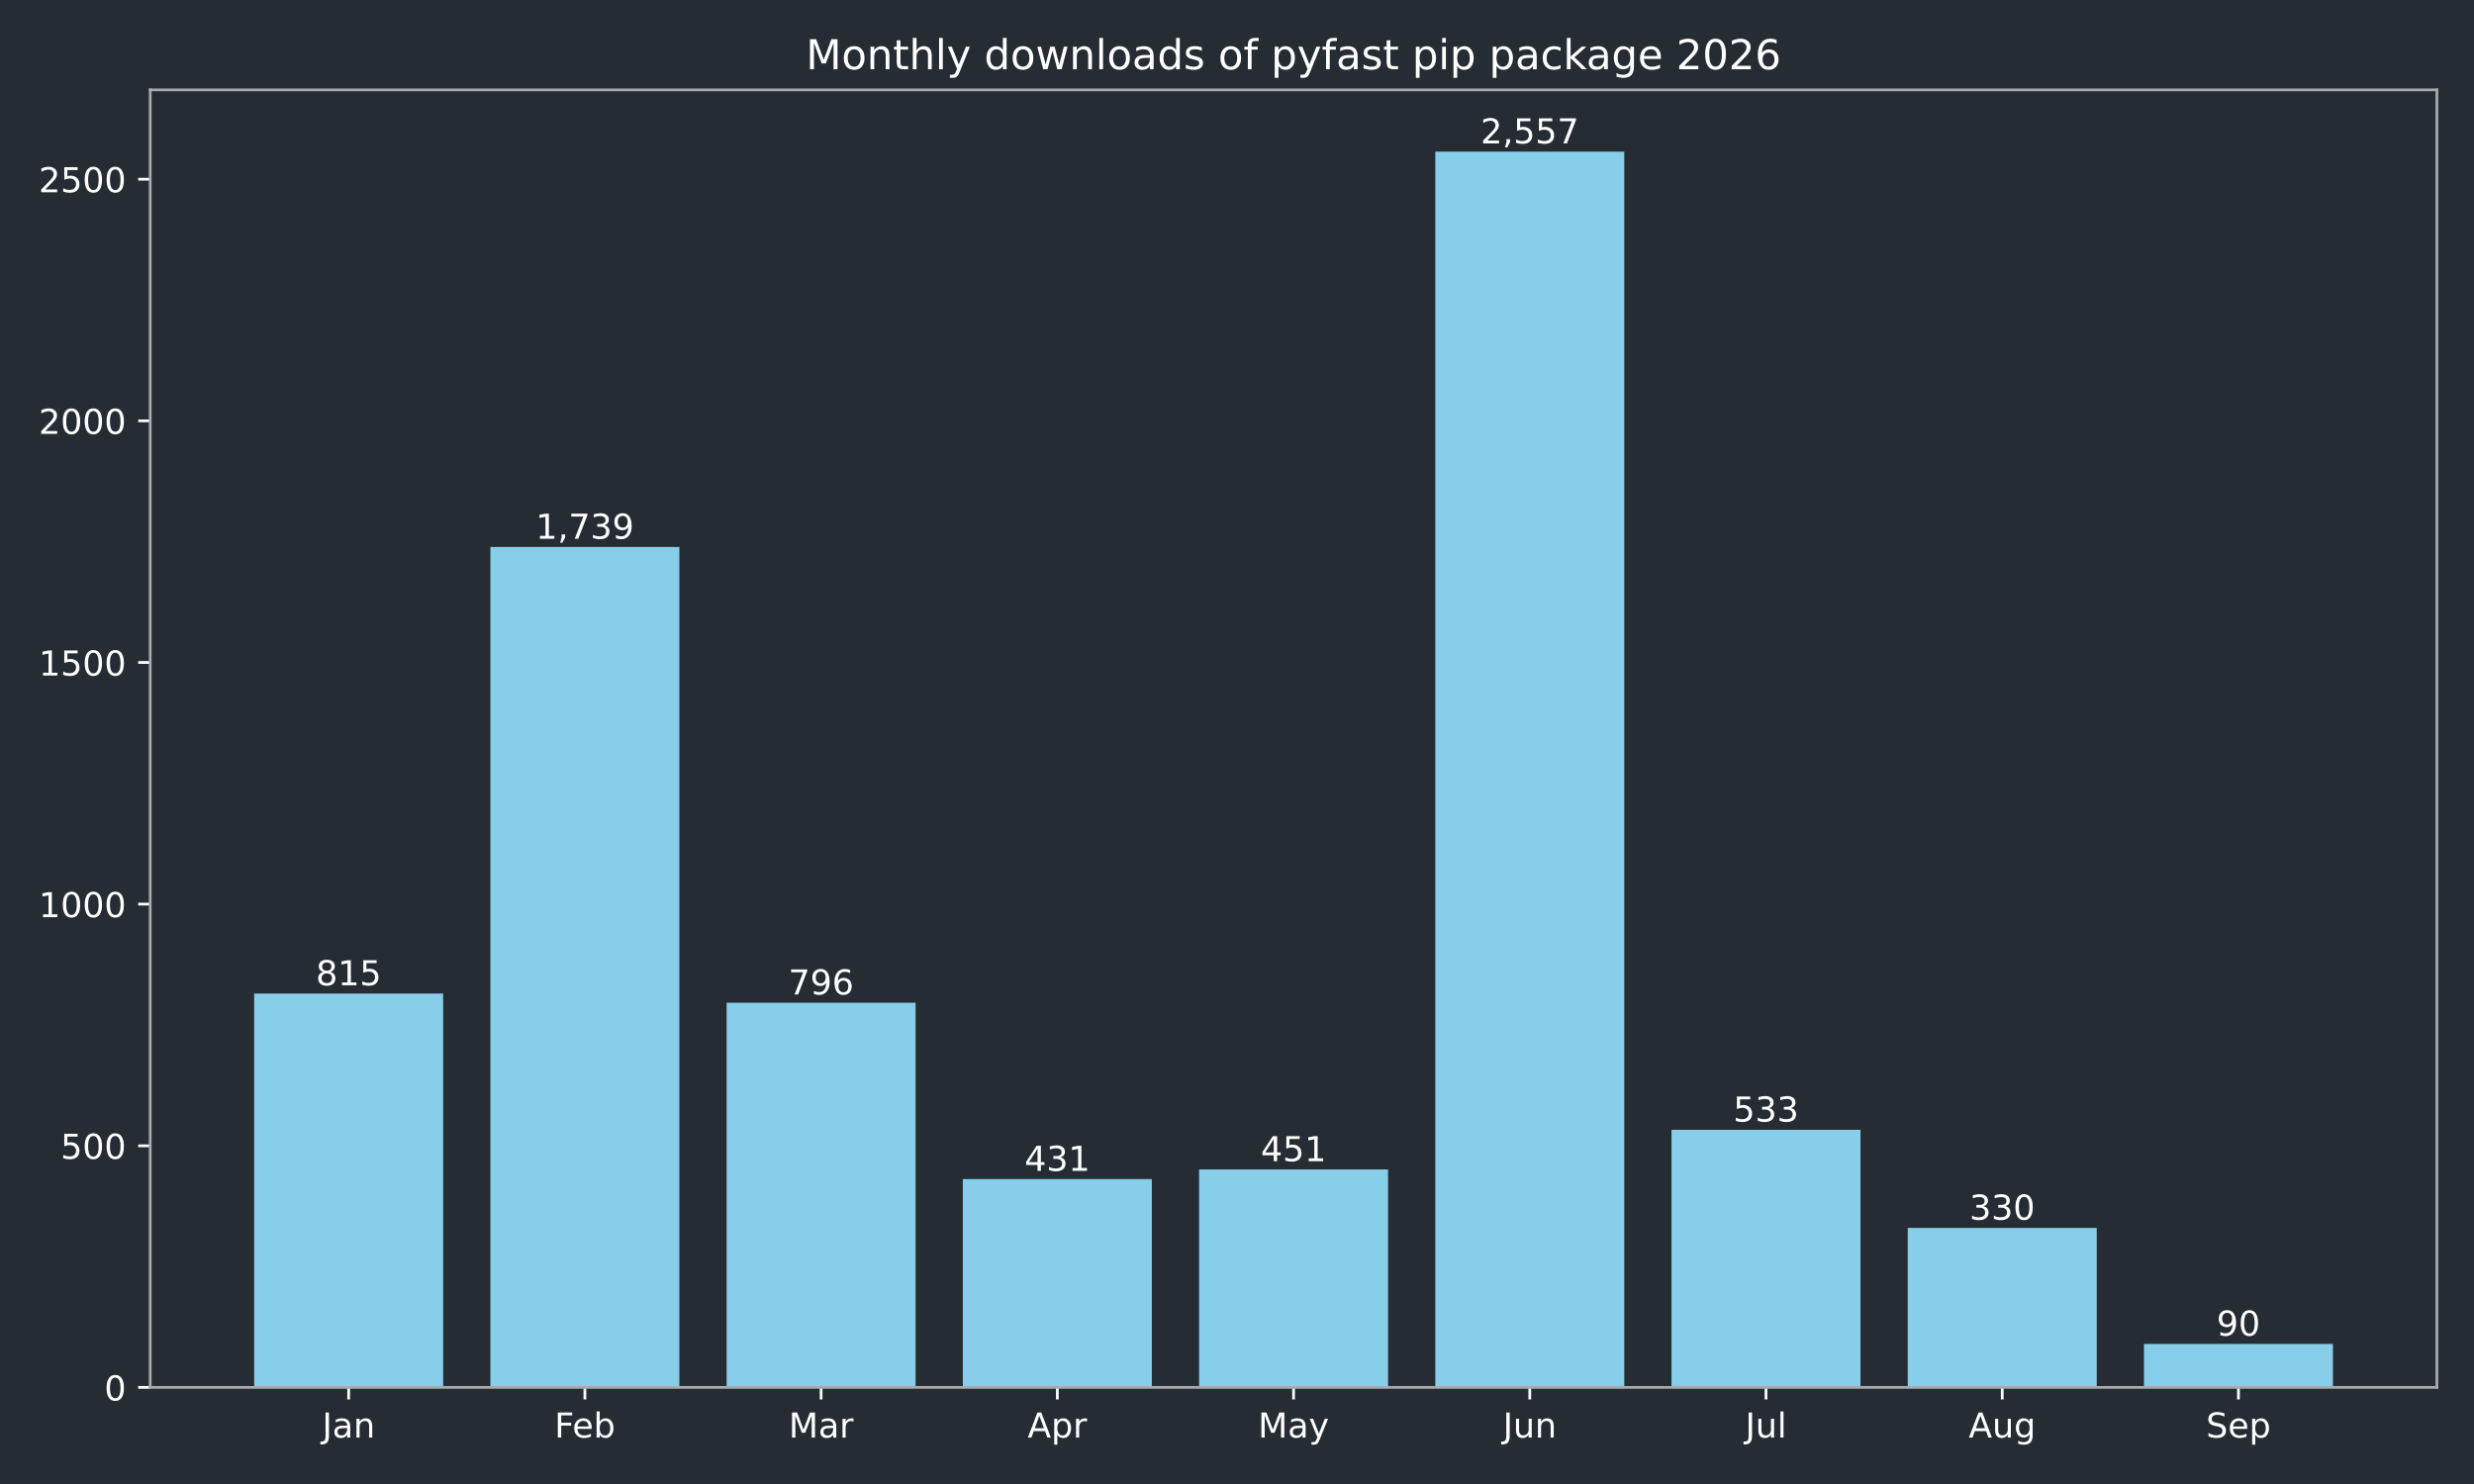
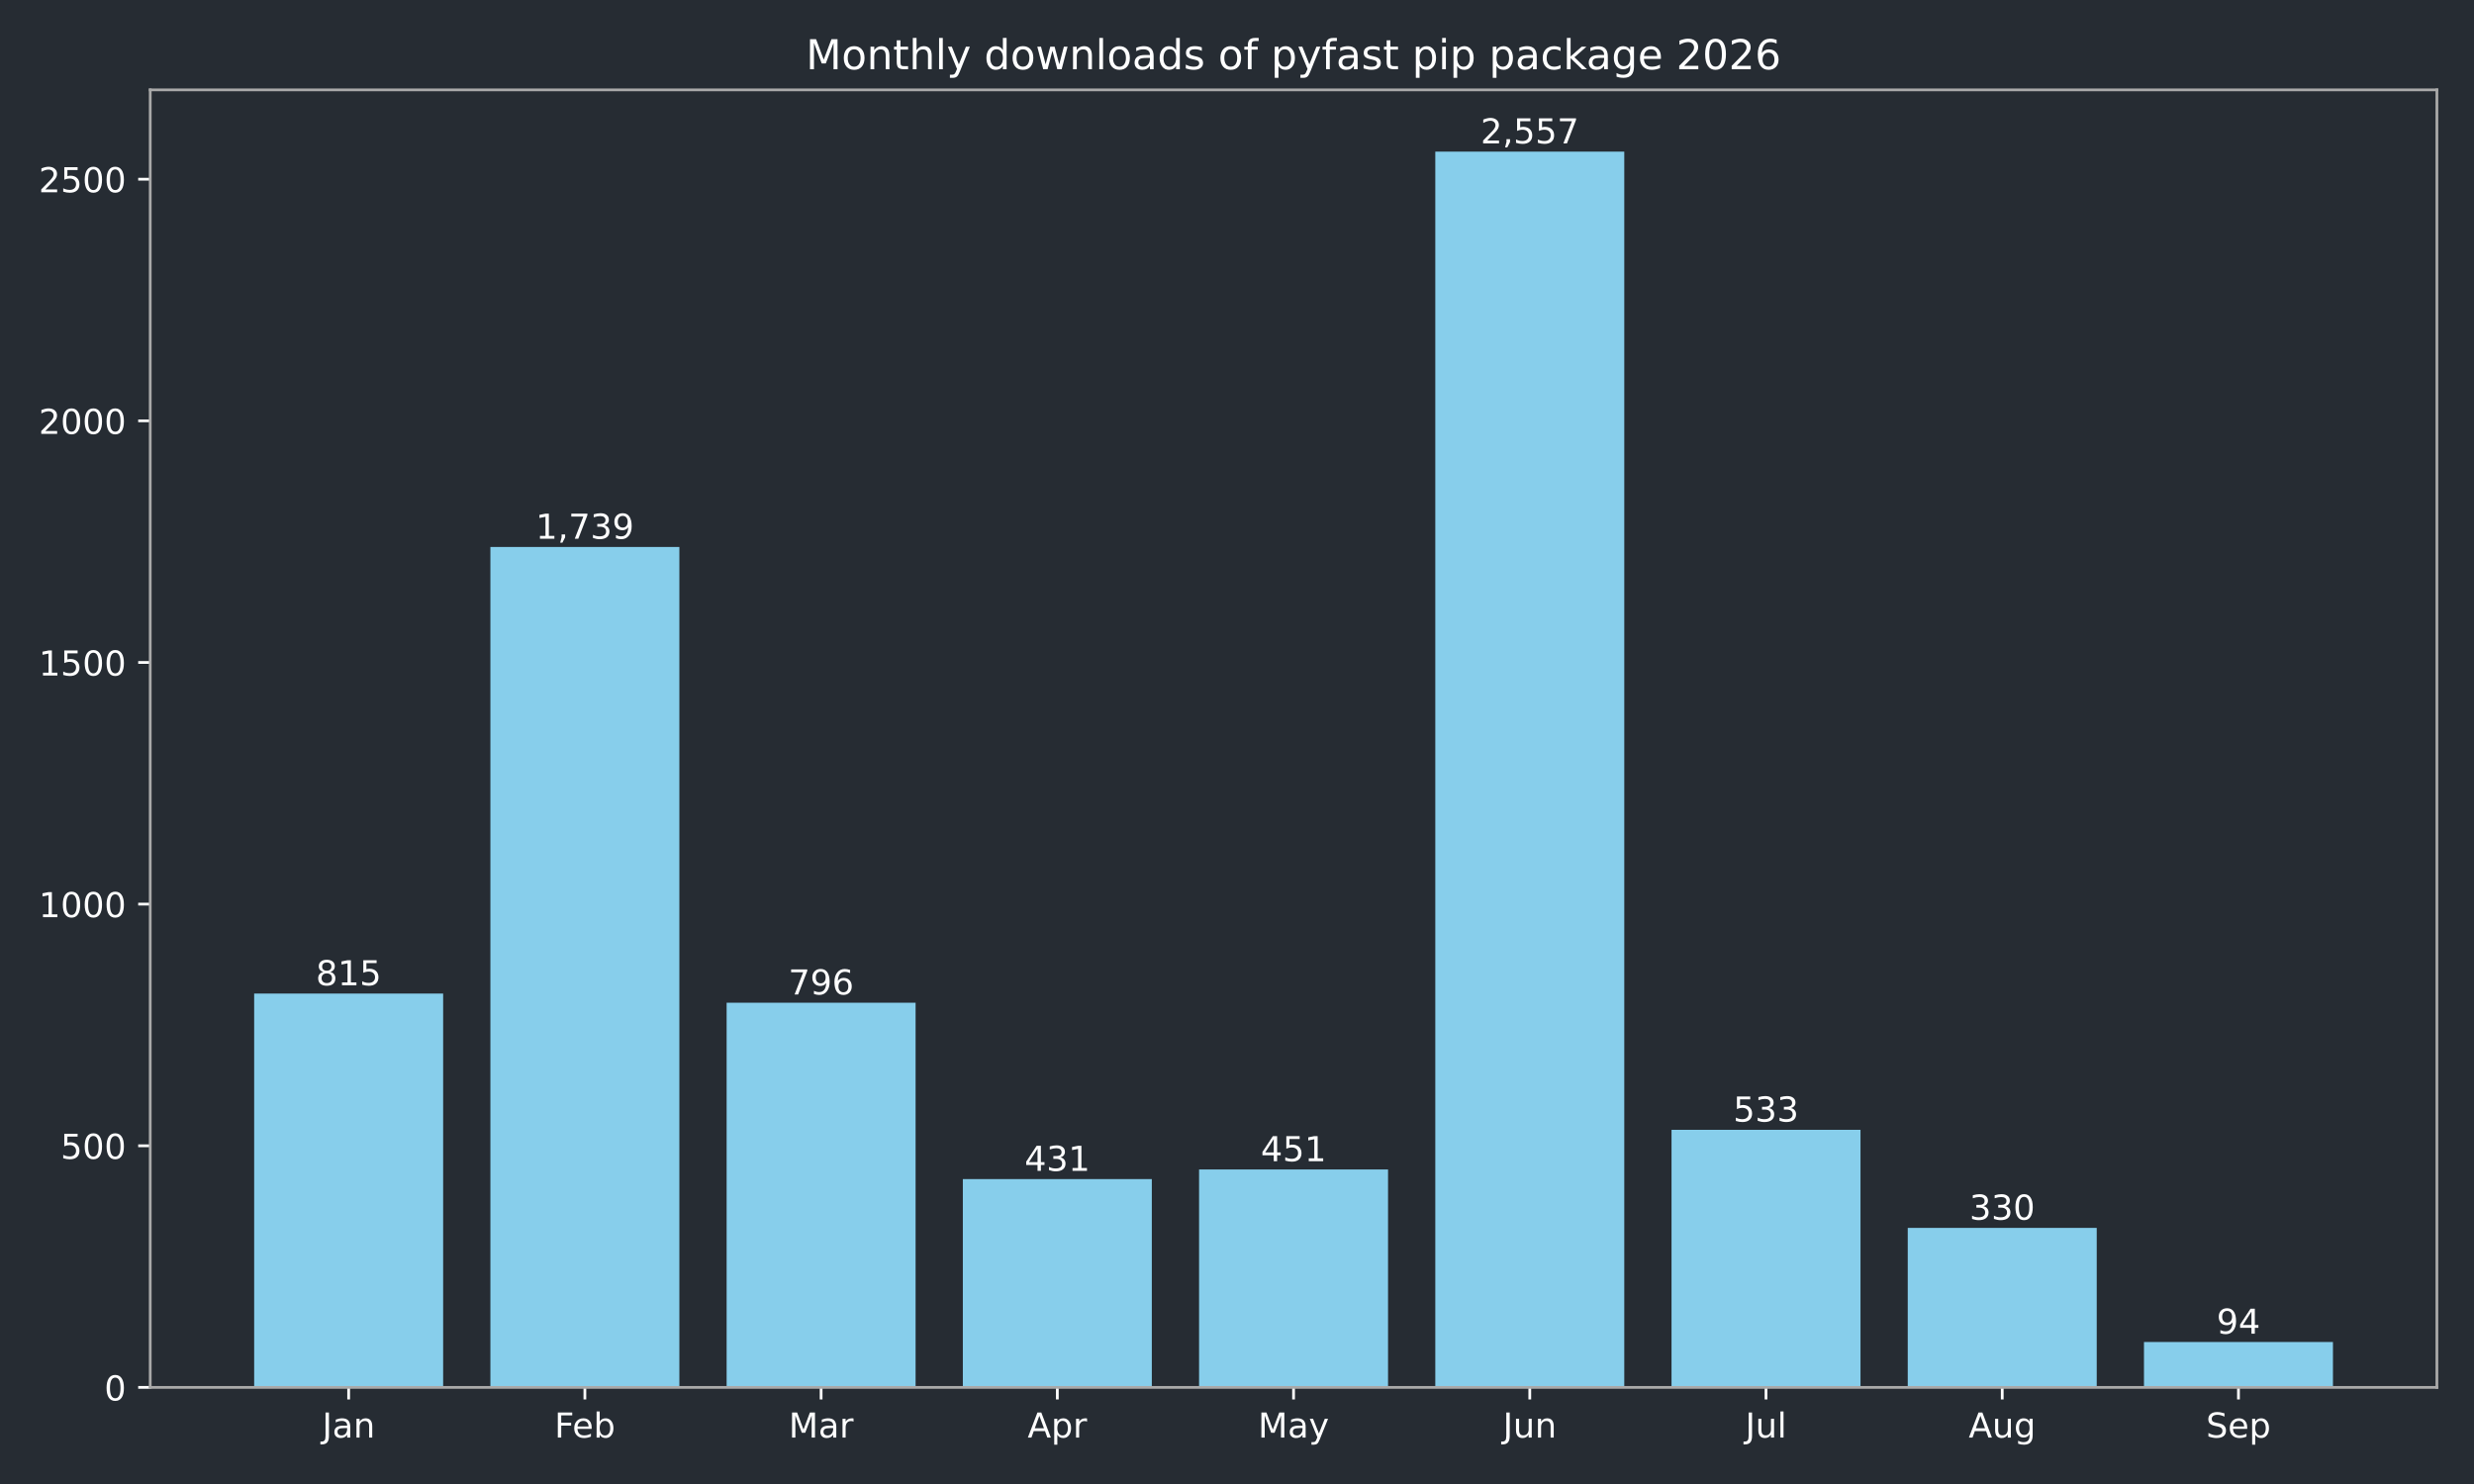
<svg xmlns="http://www.w3.org/2000/svg" xmlns:xlink="http://www.w3.org/1999/xlink" width="720pt" height="432pt" viewBox="0 0 720 432" version="1.1">
  <defs>
    <style type="text/css">*{stroke-linejoin: round; stroke-linecap: butt}</style>
  </defs>
  <g id="figure_1">
    <g id="patch_1">
      <path d="M 0 432  L 720 432  L 720 0  L 0 0  z " style="fill: #262c33" />
    </g>
    <g id="axes_1">
      <g id="patch_2">
        <path d="M 43.72 403.878  L 709.2 403.878  L 709.2 26.16  L 43.72 26.16  z " style="fill: #262c33" />
      </g>
      <g id="patch_3">
-         <path d="M 73.969 403.878  L 128.967 403.878  L 128.967 289.22  L 73.969 289.22  z " clip-path="url(#p934de4bcfe)" style="fill: #87ceeb" />
+         <path d="M 73.969 403.878  L 128.967 403.878  L 128.967 289.22  L 73.969 289.22  z " clip-path="url(#p59b7a8af40)" style="fill: #87ceeb" />
      </g>
      <g id="patch_4">
-         <path d="M 142.717 403.878  L 197.715 403.878  L 197.715 159.227  L 142.717 159.227  z " clip-path="url(#p934de4bcfe)" style="fill: #87ceeb" />
+         <path d="M 142.717 403.878  L 197.715 403.878  L 197.715 159.227  L 142.717 159.227  z " clip-path="url(#p59b7a8af40)" style="fill: #87ceeb" />
      </g>
      <g id="patch_5">
-         <path d="M 211.465 403.878  L 266.463 403.878  L 266.463 291.893  L 211.465 291.893  z " clip-path="url(#p934de4bcfe)" style="fill: #87ceeb" />
+         <path d="M 211.465 403.878  L 266.463 403.878  L 266.463 291.893  L 211.465 291.893  z " clip-path="url(#p59b7a8af40)" style="fill: #87ceeb" />
      </g>
      <g id="patch_6">
-         <path d="M 280.213 403.878  L 335.211 403.878  L 335.211 343.242  L 280.213 343.242  z " clip-path="url(#p934de4bcfe)" style="fill: #87ceeb" />
+         <path d="M 280.213 403.878  L 335.211 403.878  L 335.211 343.242  L 280.213 343.242  z " clip-path="url(#p59b7a8af40)" style="fill: #87ceeb" />
      </g>
      <g id="patch_7">
-         <path d="M 348.961 403.878  L 403.959 403.878  L 403.959 340.429  L 348.961 340.429  z " clip-path="url(#p934de4bcfe)" style="fill: #87ceeb" />
+         <path d="M 348.961 403.878  L 403.959 403.878  L 403.959 340.429  L 348.961 340.429  z " clip-path="url(#p59b7a8af40)" style="fill: #87ceeb" />
      </g>
      <g id="patch_8">
-         <path d="M 417.709 403.878  L 472.707 403.878  L 472.707 44.147  L 417.709 44.147  z " clip-path="url(#p934de4bcfe)" style="fill: #87ceeb" />
+         <path d="M 417.709 403.878  L 472.707 403.878  L 472.707 44.147  L 417.709 44.147  z " clip-path="url(#p59b7a8af40)" style="fill: #87ceeb" />
      </g>
      <g id="patch_9">
-         <path d="M 486.457 403.878  L 541.455 403.878  L 541.455 328.893  L 486.457 328.893  z " clip-path="url(#p934de4bcfe)" style="fill: #87ceeb" />
+         <path d="M 486.457 403.878  L 541.455 403.878  L 541.455 328.893  L 486.457 328.893  z " clip-path="url(#p59b7a8af40)" style="fill: #87ceeb" />
      </g>
      <g id="patch_10">
-         <path d="M 555.205 403.878  L 610.203 403.878  L 610.203 357.452  L 555.205 357.452  z " clip-path="url(#p934de4bcfe)" style="fill: #87ceeb" />
+         <path d="M 555.205 403.878  L 610.203 403.878  L 610.203 357.452  L 555.205 357.452  z " clip-path="url(#p59b7a8af40)" style="fill: #87ceeb" />
      </g>
      <g id="patch_11">
-         <path d="M 623.953 403.878  L 678.951 403.878  L 678.951 391.216  L 623.953 391.216  z " clip-path="url(#p934de4bcfe)" style="fill: #87ceeb" />
+         <path d="M 623.953 403.878  L 678.951 403.878  L 678.951 390.653  L 623.953 390.653  z " clip-path="url(#p59b7a8af40)" style="fill: #87ceeb" />
      </g>
      <g id="matplotlib.axis_1">
        <g id="xtick_1">
          <g id="line2d_1">
            <defs>
-               <path id="m0ab9e99ee2" d="M 0 0  L 0 3.5  " style="stroke: #ffffff; stroke-width: 0.8" />
+               <path id="m0d642fc7d6" d="M 0 0  L 0 3.5  " style="stroke: #ffffff; stroke-width: 0.8" />
            </defs>
            <g>
-               <use xlink:href="#m0ab9e99ee2" x="101.468" y="403.878" style="fill: #ffffff; stroke: #ffffff; stroke-width: 0.8" />
+               <use xlink:href="#m0d642fc7d6" x="101.468" y="403.878" style="fill: #ffffff; stroke: #ffffff; stroke-width: 0.8" />
            </g>
          </g>
          <g id="text_1">
            <g style="fill: #ffffff" transform="translate(93.76045 418.4753) scale(0.1 -0.1)">
              <defs>
                <path id="DejaVuSans-2d" d="M 628 4666  L 1259 4666  L 1259 325  Q 1259 -519 939 -900  Q 619 -1281 -91 -1281  L -331 -1281  L -331 -750  L -134 -750  Q 284 -750 456 -515  Q 628 -281 628 325  L 628 4666  z " transform="scale(0.015625)" />
                <path id="DejaVuSans-44" d="M 2194 1759  Q 1497 1759 1228 1600  Q 959 1441 959 1056  Q 959 750 1161 570  Q 1363 391 1709 391  Q 2188 391 2477 730  Q 2766 1069 2766 1631  L 2766 1759  L 2194 1759  z M 3341 1997  L 3341 0  L 2766 0  L 2766 531  Q 2569 213 2275 61  Q 1981 -91 1556 -91  Q 1019 -91 701 211  Q 384 513 384 1019  Q 384 1609 779 1909  Q 1175 2209 1959 2209  L 2766 2209  L 2766 2266  Q 2766 2663 2505 2880  Q 2244 3097 1772 3097  Q 1472 3097 1187 3025  Q 903 2953 641 2809  L 641 3341  Q 956 3463 1253 3523  Q 1550 3584 1831 3584  Q 2591 3584 2966 3190  Q 3341 2797 3341 1997  z " transform="scale(0.015625)" />
                <path id="DejaVuSans-51" d="M 3513 2113  L 3513 0  L 2938 0  L 2938 2094  Q 2938 2591 2744 2837  Q 2550 3084 2163 3084  Q 1697 3084 1428 2787  Q 1159 2491 1159 1978  L 1159 0  L 581 0  L 581 3500  L 1159 3500  L 1159 2956  Q 1366 3272 1645 3428  Q 1925 3584 2291 3584  Q 2894 3584 3203 3211  Q 3513 2838 3513 2113  z " transform="scale(0.015625)" />
              </defs>
              <use xlink:href="#DejaVuSans-2d" />
              <use xlink:href="#DejaVuSans-44" transform="translate(29.5 0)" />
              <use xlink:href="#DejaVuSans-51" transform="translate(90.78125 0)" />
            </g>
          </g>
        </g>
        <g id="xtick_2">
          <g id="line2d_2">
            <g>
-               <use xlink:href="#m0ab9e99ee2" x="170.216" y="403.878" style="fill: #ffffff; stroke: #ffffff; stroke-width: 0.8" />
+               <use xlink:href="#m0d642fc7d6" x="170.216" y="403.878" style="fill: #ffffff; stroke: #ffffff; stroke-width: 0.8" />
            </g>
          </g>
          <g id="text_2">
            <g style="fill: #ffffff" transform="translate(161.3631 418.4761) scale(0.1 -0.1)">
              <defs>
                <path id="DejaVuSans-29" d="M 628 4666  L 3309 4666  L 3309 4134  L 1259 4134  L 1259 2759  L 3109 2759  L 3109 2228  L 1259 2228  L 1259 0  L 628 0  L 628 4666  z " transform="scale(0.015625)" />
                <path id="DejaVuSans-48" d="M 3597 1894  L 3597 1613  L 953 1613  Q 991 1019 1311 708  Q 1631 397 2203 397  Q 2534 397 2845 478  Q 3156 559 3463 722  L 3463 178  Q 3153 47 2828 -22  Q 2503 -91 2169 -91  Q 1331 -91 842 396  Q 353 884 353 1716  Q 353 2575 817 3079  Q 1281 3584 2069 3584  Q 2775 3584 3186 3129  Q 3597 2675 3597 1894  z M 3022 2063  Q 3016 2534 2758 2815  Q 2500 3097 2075 3097  Q 1594 3097 1305 2825  Q 1016 2553 972 2059  L 3022 2063  z " transform="scale(0.015625)" />
                <path id="DejaVuSans-45" d="M 3116 1747  Q 3116 2381 2855 2742  Q 2594 3103 2138 3103  Q 1681 3103 1420 2742  Q 1159 2381 1159 1747  Q 1159 1113 1420 752  Q 1681 391 2138 391  Q 2594 391 2855 752  Q 3116 1113 3116 1747  z M 1159 2969  Q 1341 3281 1617 3432  Q 1894 3584 2278 3584  Q 2916 3584 3314 3078  Q 3713 2572 3713 1747  Q 3713 922 3314 415  Q 2916 -91 2278 -91  Q 1894 -91 1617 61  Q 1341 213 1159 525  L 1159 0  L 581 0  L 581 4863  L 1159 4863  L 1159 2969  z " transform="scale(0.015625)" />
              </defs>
              <use xlink:href="#DejaVuSans-29" />
              <use xlink:href="#DejaVuSans-48" transform="translate(52.04688 0)" />
              <use xlink:href="#DejaVuSans-45" transform="translate(113.5781 0)" />
            </g>
          </g>
        </g>
        <g id="xtick_3">
          <g id="line2d_3">
            <g>
-               <use xlink:href="#m0ab9e99ee2" x="238.964" y="403.878" style="fill: #ffffff; stroke: #ffffff; stroke-width: 0.8" />
+               <use xlink:href="#m0d642fc7d6" x="238.964" y="403.878" style="fill: #ffffff; stroke: #ffffff; stroke-width: 0.8" />
            </g>
          </g>
          <g id="text_3">
            <g style="fill: #ffffff" transform="translate(229.5305 418.4753) scale(0.1 -0.1)">
              <defs>
                <path id="DejaVuSans-30" d="M 628 4666  L 1569 4666  L 2759 1491  L 3956 4666  L 4897 4666  L 4897 0  L 4281 0  L 4281 4097  L 3078 897  L 2444 897  L 1241 4097  L 1241 0  L 628 0  L 628 4666  z " transform="scale(0.015625)" />
                <path id="DejaVuSans-55" d="M 2631 2963  Q 2534 3019 2420 3045  Q 2306 3072 2169 3072  Q 1681 3072 1420 2755  Q 1159 2438 1159 1844  L 1159 0  L 581 0  L 581 3500  L 1159 3500  L 1159 2956  Q 1341 3275 1631 3429  Q 1922 3584 2338 3584  Q 2397 3584 2469 3576  Q 2541 3569 2628 3553  L 2631 2963  z " transform="scale(0.015625)" />
              </defs>
              <use xlink:href="#DejaVuSans-30" />
              <use xlink:href="#DejaVuSans-44" transform="translate(86.28125 0)" />
              <use xlink:href="#DejaVuSans-55" transform="translate(147.5625 0)" />
            </g>
          </g>
        </g>
        <g id="xtick_4">
          <g id="line2d_4">
            <g>
-               <use xlink:href="#m0ab9e99ee2" x="307.712" y="403.878" style="fill: #ffffff; stroke: #ffffff; stroke-width: 0.8" />
+               <use xlink:href="#m0d642fc7d6" x="307.712" y="403.878" style="fill: #ffffff; stroke: #ffffff; stroke-width: 0.8" />
            </g>
          </g>
          <g id="text_4">
            <g style="fill: #ffffff" transform="translate(299.0621 418.4753) scale(0.1 -0.1)">
              <defs>
                <path id="DejaVuSans-24" d="M 2188 4044  L 1331 1722  L 3047 1722  L 2188 4044  z M 1831 4666  L 2547 4666  L 4325 0  L 3669 0  L 3244 1197  L 1141 1197  L 716 0  L 50 0  L 1831 4666  z " transform="scale(0.015625)" />
                <path id="DejaVuSans-53" d="M 1159 525  L 1159 -1331  L 581 -1331  L 581 3500  L 1159 3500  L 1159 2969  Q 1341 3281 1617 3432  Q 1894 3584 2278 3584  Q 2916 3584 3314 3078  Q 3713 2572 3713 1747  Q 3713 922 3314 415  Q 2916 -91 2278 -91  Q 1894 -91 1617 61  Q 1341 213 1159 525  z M 3116 1747  Q 3116 2381 2855 2742  Q 2594 3103 2138 3103  Q 1681 3103 1420 2742  Q 1159 2381 1159 1747  Q 1159 1113 1420 752  Q 1681 391 2138 391  Q 2594 391 2855 752  Q 3116 1113 3116 1747  z " transform="scale(0.015625)" />
              </defs>
              <use xlink:href="#DejaVuSans-24" />
              <use xlink:href="#DejaVuSans-53" transform="translate(68.40625 0)" />
              <use xlink:href="#DejaVuSans-55" transform="translate(131.8906 0)" />
            </g>
          </g>
        </g>
        <g id="xtick_5">
          <g id="line2d_5">
            <g>
-               <use xlink:href="#m0ab9e99ee2" x="376.46" y="403.878" style="fill: #ffffff; stroke: #ffffff; stroke-width: 0.8" />
+               <use xlink:href="#m0d642fc7d6" x="376.46" y="403.878" style="fill: #ffffff; stroke: #ffffff; stroke-width: 0.8" />
            </g>
          </g>
          <g id="text_5">
            <g style="fill: #ffffff" transform="translate(366.1225 418.4753) scale(0.1 -0.1)">
              <defs>
                <path id="DejaVuSans-5c" d="M 2059 -325  Q 1816 -950 1584 -1140  Q 1353 -1331 966 -1331  L 506 -1331  L 506 -850  L 844 -850  Q 1081 -850 1212 -737  Q 1344 -625 1503 -206  L 1606 56  L 191 3500  L 800 3500  L 1894 763  L 2988 3500  L 3597 3500  L 2059 -325  z " transform="scale(0.015625)" />
              </defs>
              <use xlink:href="#DejaVuSans-30" />
              <use xlink:href="#DejaVuSans-44" transform="translate(86.28125 0)" />
              <use xlink:href="#DejaVuSans-5c" transform="translate(147.5625 0)" />
            </g>
          </g>
        </g>
        <g id="xtick_6">
          <g id="line2d_6">
            <g>
-               <use xlink:href="#m0ab9e99ee2" x="445.208" y="403.878" style="fill: #ffffff; stroke: #ffffff; stroke-width: 0.8" />
+               <use xlink:href="#m0d642fc7d6" x="445.208" y="403.878" style="fill: #ffffff; stroke: #ffffff; stroke-width: 0.8" />
            </g>
          </g>
          <g id="text_6">
            <g style="fill: #ffffff" transform="translate(437.3954 418.4753) scale(0.1 -0.1)">
              <defs>
                <path id="DejaVuSans-58" d="M 544 1381  L 544 3500  L 1119 3500  L 1119 1403  Q 1119 906 1312 657  Q 1506 409 1894 409  Q 2359 409 2629 706  Q 2900 1003 2900 1516  L 2900 3500  L 3475 3500  L 3475 0  L 2900 0  L 2900 538  Q 2691 219 2414 64  Q 2138 -91 1772 -91  Q 1169 -91 856 284  Q 544 659 544 1381  z M 1991 3584  L 1991 3584  z " transform="scale(0.015625)" />
              </defs>
              <use xlink:href="#DejaVuSans-2d" />
              <use xlink:href="#DejaVuSans-58" transform="translate(29.5 0)" />
              <use xlink:href="#DejaVuSans-51" transform="translate(92.875 0)" />
            </g>
          </g>
        </g>
        <g id="xtick_7">
          <g id="line2d_7">
            <g>
-               <use xlink:href="#m0ab9e99ee2" x="513.956" y="403.878" style="fill: #ffffff; stroke: #ffffff; stroke-width: 0.8" />
+               <use xlink:href="#m0d642fc7d6" x="513.956" y="403.878" style="fill: #ffffff; stroke: #ffffff; stroke-width: 0.8" />
            </g>
          </g>
          <g id="text_7">
            <g style="fill: #ffffff" transform="translate(507.9231 418.4761) scale(0.1 -0.1)">
              <defs>
                <path id="DejaVuSans-4f" d="M 603 4863  L 1178 4863  L 1178 0  L 603 0  L 603 4863  z " transform="scale(0.015625)" />
              </defs>
              <use xlink:href="#DejaVuSans-2d" />
              <use xlink:href="#DejaVuSans-58" transform="translate(29.5 0)" />
              <use xlink:href="#DejaVuSans-4f" transform="translate(92.875 0)" />
            </g>
          </g>
        </g>
        <g id="xtick_8">
          <g id="line2d_8">
            <g>
-               <use xlink:href="#m0ab9e99ee2" x="582.704" y="403.878" style="fill: #ffffff; stroke: #ffffff; stroke-width: 0.8" />
+               <use xlink:href="#m0d642fc7d6" x="582.704" y="403.878" style="fill: #ffffff; stroke: #ffffff; stroke-width: 0.8" />
            </g>
          </g>
          <g id="text_8">
            <g style="fill: #ffffff" transform="translate(572.9405 418.4753) scale(0.1 -0.1)">
              <defs>
                <path id="DejaVuSans-4a" d="M 2906 1791  Q 2906 2416 2648 2759  Q 2391 3103 1925 3103  Q 1463 3103 1205 2759  Q 947 2416 947 1791  Q 947 1169 1205 825  Q 1463 481 1925 481  Q 2391 481 2648 825  Q 2906 1169 2906 1791  z M 3481 434  Q 3481 -459 3084 -895  Q 2688 -1331 1869 -1331  Q 1566 -1331 1297 -1286  Q 1028 -1241 775 -1147  L 775 -588  Q 1028 -725 1275 -790  Q 1522 -856 1778 -856  Q 2344 -856 2625 -561  Q 2906 -266 2906 331  L 2906 616  Q 2728 306 2450 153  Q 2172 0 1784 0  Q 1141 0 747 490  Q 353 981 353 1791  Q 353 2603 747 3093  Q 1141 3584 1784 3584  Q 2172 3584 2450 3431  Q 2728 3278 2906 2969  L 2906 3500  L 3481 3500  L 3481 434  z " transform="scale(0.015625)" />
              </defs>
              <use xlink:href="#DejaVuSans-24" />
              <use xlink:href="#DejaVuSans-58" transform="translate(68.40625 0)" />
              <use xlink:href="#DejaVuSans-4a" transform="translate(131.7812 0)" />
            </g>
          </g>
        </g>
        <g id="xtick_9">
          <g id="line2d_9">
            <g>
-               <use xlink:href="#m0ab9e99ee2" x="651.452" y="403.878" style="fill: #ffffff; stroke: #ffffff; stroke-width: 0.8" />
+               <use xlink:href="#m0d642fc7d6" x="651.452" y="403.878" style="fill: #ffffff; stroke: #ffffff; stroke-width: 0.8" />
            </g>
          </g>
          <g id="text_9">
            <g style="fill: #ffffff" transform="translate(642.0267 418.4753) scale(0.1 -0.1)">
              <defs>
                <path id="DejaVuSans-36" d="M 3425 4513  L 3425 3897  Q 3066 4069 2747 4153  Q 2428 4238 2131 4238  Q 1616 4238 1336 4038  Q 1056 3838 1056 3469  Q 1056 3159 1242 3001  Q 1428 2844 1947 2747  L 2328 2669  Q 3034 2534 3370 2195  Q 3706 1856 3706 1288  Q 3706 609 3251 259  Q 2797 -91 1919 -91  Q 1588 -91 1214 -16  Q 841 59 441 206  L 441 856  Q 825 641 1194 531  Q 1563 422 1919 422  Q 2459 422 2753 634  Q 3047 847 3047 1241  Q 3047 1584 2836 1778  Q 2625 1972 2144 2069  L 1759 2144  Q 1053 2284 737 2584  Q 422 2884 422 3419  Q 422 4038 858 4394  Q 1294 4750 2059 4750  Q 2388 4750 2728 4690  Q 3069 4631 3425 4513  z " transform="scale(0.015625)" />
              </defs>
              <use xlink:href="#DejaVuSans-36" />
              <use xlink:href="#DejaVuSans-48" transform="translate(63.48438 0)" />
              <use xlink:href="#DejaVuSans-53" transform="translate(125.0156 0)" />
            </g>
          </g>
        </g>
      </g>
      <g id="matplotlib.axis_2">
        <g id="ytick_1">
          <g id="line2d_10">
            <defs>
-               <path id="m1812036dd7" d="M 0 0  L -3.5 0  " style="stroke: #ffffff; stroke-width: 0.8" />
+               <path id="m6c29f080a2" d="M 0 0  L -3.5 0  " style="stroke: #ffffff; stroke-width: 0.8" />
            </defs>
            <g>
-               <use xlink:href="#m1812036dd7" x="43.72" y="403.878" style="fill: #ffffff; stroke: #ffffff; stroke-width: 0.8" />
+               <use xlink:href="#m6c29f080a2" x="43.72" y="403.878" style="fill: #ffffff; stroke: #ffffff; stroke-width: 0.8" />
            </g>
          </g>
          <g id="text_10">
            <g style="fill: #ffffff" transform="translate(30.3575 407.6765) scale(0.1 -0.1)">
              <defs>
                <path id="DejaVuSans-13" d="M 2034 4250  Q 1547 4250 1301 3770  Q 1056 3291 1056 2328  Q 1056 1369 1301 889  Q 1547 409 2034 409  Q 2525 409 2770 889  Q 3016 1369 3016 2328  Q 3016 3291 2770 3770  Q 2525 4250 2034 4250  z M 2034 4750  Q 2819 4750 3233 4129  Q 3647 3509 3647 2328  Q 3647 1150 3233 529  Q 2819 -91 2034 -91  Q 1250 -91 836 529  Q 422 1150 422 2328  Q 422 3509 836 4129  Q 1250 4750 2034 4750  z " transform="scale(0.015625)" />
              </defs>
              <use xlink:href="#DejaVuSans-13" />
            </g>
          </g>
        </g>
        <g id="ytick_2">
          <g id="line2d_11">
            <g>
-               <use xlink:href="#m1812036dd7" x="43.72" y="333.535" style="fill: #ffffff; stroke: #ffffff; stroke-width: 0.8" />
+               <use xlink:href="#m6c29f080a2" x="43.72" y="333.535" style="fill: #ffffff; stroke: #ffffff; stroke-width: 0.8" />
            </g>
          </g>
          <g id="text_11">
            <g style="fill: #ffffff" transform="translate(17.6325 337.3341) scale(0.1 -0.1)">
              <defs>
                <path id="DejaVuSans-18" d="M 691 4666  L 3169 4666  L 3169 4134  L 1269 4134  L 1269 2991  Q 1406 3038 1543 3061  Q 1681 3084 1819 3084  Q 2600 3084 3056 2656  Q 3513 2228 3513 1497  Q 3513 744 3044 326  Q 2575 -91 1722 -91  Q 1428 -91 1123 -41  Q 819 9 494 109  L 494 744  Q 775 591 1075 516  Q 1375 441 1709 441  Q 2250 441 2565 725  Q 2881 1009 2881 1497  Q 2881 1984 2565 2268  Q 2250 2553 1709 2553  Q 1456 2553 1204 2497  Q 953 2441 691 2322  L 691 4666  z " transform="scale(0.015625)" />
              </defs>
              <use xlink:href="#DejaVuSans-18" />
              <use xlink:href="#DejaVuSans-13" transform="translate(63.625 0)" />
              <use xlink:href="#DejaVuSans-13" transform="translate(127.25 0)" />
            </g>
          </g>
        </g>
        <g id="ytick_3">
          <g id="line2d_12">
            <g>
-               <use xlink:href="#m1812036dd7" x="43.72" y="263.193" style="fill: #ffffff; stroke: #ffffff; stroke-width: 0.8" />
+               <use xlink:href="#m6c29f080a2" x="43.72" y="263.193" style="fill: #ffffff; stroke: #ffffff; stroke-width: 0.8" />
            </g>
          </g>
          <g id="text_12">
            <g style="fill: #ffffff" transform="translate(11.27 266.9917) scale(0.1 -0.1)">
              <defs>
                <path id="DejaVuSans-14" d="M 794 531  L 1825 531  L 1825 4091  L 703 3866  L 703 4441  L 1819 4666  L 2450 4666  L 2450 531  L 3481 531  L 3481 0  L 794 0  L 794 531  z " transform="scale(0.015625)" />
              </defs>
              <use xlink:href="#DejaVuSans-14" />
              <use xlink:href="#DejaVuSans-13" transform="translate(63.625 0)" />
              <use xlink:href="#DejaVuSans-13" transform="translate(127.25 0)" />
              <use xlink:href="#DejaVuSans-13" transform="translate(190.875 0)" />
            </g>
          </g>
        </g>
        <g id="ytick_4">
          <g id="line2d_13">
            <g>
-               <use xlink:href="#m1812036dd7" x="43.72" y="192.85" style="fill: #ffffff; stroke: #ffffff; stroke-width: 0.8" />
+               <use xlink:href="#m6c29f080a2" x="43.72" y="192.85" style="fill: #ffffff; stroke: #ffffff; stroke-width: 0.8" />
            </g>
          </g>
          <g id="text_13">
            <g style="fill: #ffffff" transform="translate(11.27 196.6492) scale(0.1 -0.1)">
              <use xlink:href="#DejaVuSans-14" />
              <use xlink:href="#DejaVuSans-18" transform="translate(63.625 0)" />
              <use xlink:href="#DejaVuSans-13" transform="translate(127.25 0)" />
              <use xlink:href="#DejaVuSans-13" transform="translate(190.875 0)" />
            </g>
          </g>
        </g>
        <g id="ytick_5">
          <g id="line2d_14">
            <g>
-               <use xlink:href="#m1812036dd7" x="43.72" y="122.508" style="fill: #ffffff; stroke: #ffffff; stroke-width: 0.8" />
+               <use xlink:href="#m6c29f080a2" x="43.72" y="122.508" style="fill: #ffffff; stroke: #ffffff; stroke-width: 0.8" />
            </g>
          </g>
          <g id="text_14">
            <g style="fill: #ffffff" transform="translate(11.27 126.3068) scale(0.1 -0.1)">
              <defs>
                <path id="DejaVuSans-15" d="M 1228 531  L 3431 531  L 3431 0  L 469 0  L 469 531  Q 828 903 1448 1529  Q 2069 2156 2228 2338  Q 2531 2678 2651 2914  Q 2772 3150 2772 3378  Q 2772 3750 2511 3984  Q 2250 4219 1831 4219  Q 1534 4219 1204 4116  Q 875 4013 500 3803  L 500 4441  Q 881 4594 1212 4672  Q 1544 4750 1819 4750  Q 2544 4750 2975 4387  Q 3406 4025 3406 3419  Q 3406 3131 3298 2873  Q 3191 2616 2906 2266  Q 2828 2175 2409 1742  Q 1991 1309 1228 531  z " transform="scale(0.015625)" />
              </defs>
              <use xlink:href="#DejaVuSans-15" />
              <use xlink:href="#DejaVuSans-13" transform="translate(63.625 0)" />
              <use xlink:href="#DejaVuSans-13" transform="translate(127.25 0)" />
              <use xlink:href="#DejaVuSans-13" transform="translate(190.875 0)" />
            </g>
          </g>
        </g>
        <g id="ytick_6">
          <g id="line2d_15">
            <g>
-               <use xlink:href="#m1812036dd7" x="43.72" y="52.166" style="fill: #ffffff; stroke: #ffffff; stroke-width: 0.8" />
+               <use xlink:href="#m6c29f080a2" x="43.72" y="52.166" style="fill: #ffffff; stroke: #ffffff; stroke-width: 0.8" />
            </g>
          </g>
          <g id="text_15">
            <g style="fill: #ffffff" transform="translate(11.27 55.96442) scale(0.1 -0.1)">
              <use xlink:href="#DejaVuSans-15" />
              <use xlink:href="#DejaVuSans-18" transform="translate(63.625 0)" />
              <use xlink:href="#DejaVuSans-13" transform="translate(127.25 0)" />
              <use xlink:href="#DejaVuSans-13" transform="translate(190.875 0)" />
            </g>
          </g>
        </g>
      </g>
      <g id="patch_12">
        <path d="M 43.72 403.878  L 43.72 26.16  " style="fill: none; stroke: #a9a9a9; stroke-width: 0.8; stroke-linejoin: miter; stroke-linecap: square" />
      </g>
      <g id="patch_13">
        <path d="M 709.2 403.878  L 709.2 26.16  " style="fill: none; stroke: #a9a9a9; stroke-width: 0.8; stroke-linejoin: miter; stroke-linecap: square" />
      </g>
      <g id="patch_14">
        <path d="M 43.72 403.878  L 709.2 403.878  " style="fill: none; stroke: #a9a9a9; stroke-width: 0.8; stroke-linejoin: miter; stroke-linecap: square" />
      </g>
      <g id="patch_15">
        <path d="M 43.72 26.16  L 709.2 26.16  " style="fill: none; stroke: #a9a9a9; stroke-width: 0.8; stroke-linejoin: miter; stroke-linecap: square" />
      </g>
      <g id="text_16">
        <g style="fill: #ffffff" transform="translate(91.92451 286.8172) scale(0.1 -0.1)">
          <defs>
            <path id="DejaVuSans-1b" d="M 2034 2216  Q 1584 2216 1326 1975  Q 1069 1734 1069 1313  Q 1069 891 1326 650  Q 1584 409 2034 409  Q 2484 409 2743 651  Q 3003 894 3003 1313  Q 3003 1734 2745 1975  Q 2488 2216 2034 2216  z M 1403 2484  Q 997 2584 770 2862  Q 544 3141 544 3541  Q 544 4100 942 4425  Q 1341 4750 2034 4750  Q 2731 4750 3128 4425  Q 3525 4100 3525 3541  Q 3525 3141 3298 2862  Q 3072 2584 2669 2484  Q 3125 2378 3379 2068  Q 3634 1759 3634 1313  Q 3634 634 3220 271  Q 2806 -91 2034 -91  Q 1263 -91 848 271  Q 434 634 434 1313  Q 434 1759 690 2068  Q 947 2378 1403 2484  z M 1172 3481  Q 1172 3119 1398 2916  Q 1625 2713 2034 2713  Q 2441 2713 2670 2916  Q 2900 3119 2900 3481  Q 2900 3844 2670 4047  Q 2441 4250 2034 4250  Q 1625 4250 1398 4047  Q 1172 3844 1172 3481  z " transform="scale(0.015625)" />
          </defs>
          <use xlink:href="#DejaVuSans-1b" />
          <use xlink:href="#DejaVuSans-14" transform="translate(63.625 0)" />
          <use xlink:href="#DejaVuSans-18" transform="translate(127.25 0)" />
        </g>
      </g>
      <g id="text_17">
        <g style="fill: #ffffff" transform="translate(155.9021 156.8244) scale(0.1 -0.1)">
          <defs>
            <path id="DejaVuSans-f" d="M 750 794  L 1409 794  L 1409 256  L 897 -744  L 494 -744  L 750 256  L 750 794  z " transform="scale(0.015625)" />
            <path id="DejaVuSans-1a" d="M 525 4666  L 3525 4666  L 3525 4397  L 1831 0  L 1172 0  L 2766 4134  L 525 4134  L 525 4666  z " transform="scale(0.015625)" />
            <path id="DejaVuSans-16" d="M 2597 2516  Q 3050 2419 3304 2112  Q 3559 1806 3559 1356  Q 3559 666 3084 287  Q 2609 -91 1734 -91  Q 1441 -91 1130 -33  Q 819 25 488 141  L 488 750  Q 750 597 1062 519  Q 1375 441 1716 441  Q 2309 441 2620 675  Q 2931 909 2931 1356  Q 2931 1769 2642 2001  Q 2353 2234 1838 2234  L 1294 2234  L 1294 2753  L 1863 2753  Q 2328 2753 2575 2939  Q 2822 3125 2822 3475  Q 2822 3834 2567 4026  Q 2313 4219 1838 4219  Q 1578 4219 1281 4162  Q 984 4106 628 3988  L 628 4550  Q 988 4650 1302 4700  Q 1616 4750 1894 4750  Q 2613 4750 3031 4423  Q 3450 4097 3450 3541  Q 3450 3153 3228 2886  Q 3006 2619 2597 2516  z " transform="scale(0.015625)" />
            <path id="DejaVuSans-1c" d="M 703 97  L 703 672  Q 941 559 1184 500  Q 1428 441 1663 441  Q 2288 441 2617 861  Q 2947 1281 2994 2138  Q 2813 1869 2534 1725  Q 2256 1581 1919 1581  Q 1219 1581 811 2004  Q 403 2428 403 3163  Q 403 3881 828 4315  Q 1253 4750 1959 4750  Q 2769 4750 3195 4129  Q 3622 3509 3622 2328  Q 3622 1225 3098 567  Q 2575 -91 1691 -91  Q 1453 -91 1209 -44  Q 966 3 703 97  z M 1959 2075  Q 2384 2075 2632 2365  Q 2881 2656 2881 3163  Q 2881 3666 2632 3958  Q 2384 4250 1959 4250  Q 1534 4250 1286 3958  Q 1038 3666 1038 3163  Q 1038 2656 1286 2365  Q 1534 2075 1959 2075  z " transform="scale(0.015625)" />
          </defs>
          <use xlink:href="#DejaVuSans-14" />
          <use xlink:href="#DejaVuSans-f" transform="translate(63.625 0)" />
          <use xlink:href="#DejaVuSans-1a" transform="translate(95.40625 0)" />
          <use xlink:href="#DejaVuSans-16" transform="translate(159.0312 0)" />
          <use xlink:href="#DejaVuSans-1c" transform="translate(222.6562 0)" />
        </g>
      </g>
      <g id="text_18">
        <g style="fill: #ffffff" transform="translate(229.4204 289.4902) scale(0.1 -0.1)">
          <defs>
            <path id="DejaVuSans-19" d="M 2113 2584  Q 1688 2584 1439 2293  Q 1191 2003 1191 1497  Q 1191 994 1439 701  Q 1688 409 2113 409  Q 2538 409 2786 701  Q 3034 994 3034 1497  Q 3034 2003 2786 2293  Q 2538 2584 2113 2584  z M 3366 4563  L 3366 3988  Q 3128 4100 2886 4159  Q 2644 4219 2406 4219  Q 1781 4219 1451 3797  Q 1122 3375 1075 2522  Q 1259 2794 1537 2939  Q 1816 3084 2150 3084  Q 2853 3084 3261 2657  Q 3669 2231 3669 1497  Q 3669 778 3244 343  Q 2819 -91 2113 -91  Q 1303 -91 875 529  Q 447 1150 447 2328  Q 447 3434 972 4092  Q 1497 4750 2381 4750  Q 2619 4750 2861 4703  Q 3103 4656 3366 4563  z " transform="scale(0.015625)" />
          </defs>
          <use xlink:href="#DejaVuSans-1a" />
          <use xlink:href="#DejaVuSans-1c" transform="translate(63.625 0)" />
          <use xlink:href="#DejaVuSans-19" transform="translate(127.25 0)" />
        </g>
      </g>
      <g id="text_19">
        <g style="fill: #ffffff" transform="translate(298.1683 340.8402) scale(0.1 -0.1)">
          <defs>
            <path id="DejaVuSans-17" d="M 2419 4116  L 825 1625  L 2419 1625  L 2419 4116  z M 2253 4666  L 3047 4666  L 3047 1625  L 3713 1625  L 3713 1100  L 3047 1100  L 3047 0  L 2419 0  L 2419 1100  L 313 1100  L 313 1709  L 2253 4666  z " transform="scale(0.015625)" />
          </defs>
          <use xlink:href="#DejaVuSans-17" />
          <use xlink:href="#DejaVuSans-16" transform="translate(63.625 0)" />
          <use xlink:href="#DejaVuSans-14" transform="translate(127.25 0)" />
        </g>
      </g>
      <g id="text_20">
        <g style="fill: #ffffff" transform="translate(366.9162 338.0265) scale(0.1 -0.1)">
          <use xlink:href="#DejaVuSans-17" />
          <use xlink:href="#DejaVuSans-18" transform="translate(63.625 0)" />
          <use xlink:href="#DejaVuSans-14" transform="translate(127.25 0)" />
        </g>
      </g>
      <g id="text_21">
        <g style="fill: #ffffff" transform="translate(430.8939 41.74421) scale(0.1 -0.1)">
          <use xlink:href="#DejaVuSans-15" />
          <use xlink:href="#DejaVuSans-f" transform="translate(63.625 0)" />
          <use xlink:href="#DejaVuSans-18" transform="translate(95.40625 0)" />
          <use xlink:href="#DejaVuSans-18" transform="translate(159.0312 0)" />
          <use xlink:href="#DejaVuSans-1a" transform="translate(222.6562 0)" />
        </g>
      </g>
      <g id="text_22">
        <g style="fill: #ffffff" transform="translate(504.4121 326.4903) scale(0.1 -0.1)">
          <use xlink:href="#DejaVuSans-18" />
          <use xlink:href="#DejaVuSans-16" transform="translate(63.625 0)" />
          <use xlink:href="#DejaVuSans-16" transform="translate(127.25 0)" />
        </g>
      </g>
      <g id="text_23">
        <g style="fill: #ffffff" transform="translate(573.1601 355.0493) scale(0.1 -0.1)">
          <use xlink:href="#DejaVuSans-16" />
          <use xlink:href="#DejaVuSans-16" transform="translate(63.625 0)" />
          <use xlink:href="#DejaVuSans-13" transform="translate(127.25 0)" />
        </g>
      </g>
      <g id="text_24">
-         <g style="fill: #ffffff" transform="translate(645.0892 388.8137) scale(0.1 -0.1)">
+         <g style="fill: #ffffff" transform="translate(645.0892 388.2509) scale(0.1 -0.1)">
          <use xlink:href="#DejaVuSans-1c" />
-           <use xlink:href="#DejaVuSans-13" transform="translate(63.625 0)" />
+           <use xlink:href="#DejaVuSans-17" transform="translate(63.625 0)" />
        </g>
      </g>
      <g id="text_25">
        <g style="fill: #ffffff" transform="translate(234.5581 20.16) scale(0.12 -0.12)">
          <defs>
            <path id="DejaVuSans-52" d="M 1959 3097  Q 1497 3097 1228 2736  Q 959 2375 959 1747  Q 959 1119 1226 758  Q 1494 397 1959 397  Q 2419 397 2687 759  Q 2956 1122 2956 1747  Q 2956 2369 2687 2733  Q 2419 3097 1959 3097  z M 1959 3584  Q 2709 3584 3137 3096  Q 3566 2609 3566 1747  Q 3566 888 3137 398  Q 2709 -91 1959 -91  Q 1206 -91 779 398  Q 353 888 353 1747  Q 353 2609 779 3096  Q 1206 3584 1959 3584  z " transform="scale(0.015625)" />
            <path id="DejaVuSans-57" d="M 1172 4494  L 1172 3500  L 2356 3500  L 2356 3053  L 1172 3053  L 1172 1153  Q 1172 725 1289 603  Q 1406 481 1766 481  L 2356 481  L 2356 0  L 1766 0  Q 1100 0 847 248  Q 594 497 594 1153  L 594 3053  L 172 3053  L 172 3500  L 594 3500  L 594 4494  L 1172 4494  z " transform="scale(0.015625)" />
            <path id="DejaVuSans-4b" d="M 3513 2113  L 3513 0  L 2938 0  L 2938 2094  Q 2938 2591 2744 2837  Q 2550 3084 2163 3084  Q 1697 3084 1428 2787  Q 1159 2491 1159 1978  L 1159 0  L 581 0  L 581 4863  L 1159 4863  L 1159 2956  Q 1366 3272 1645 3428  Q 1925 3584 2291 3584  Q 2894 3584 3203 3211  Q 3513 2838 3513 2113  z " transform="scale(0.015625)" />
            <path id="DejaVuSans-3" transform="scale(0.015625)" />
            <path id="DejaVuSans-47" d="M 2906 2969  L 2906 4863  L 3481 4863  L 3481 0  L 2906 0  L 2906 525  Q 2725 213 2448 61  Q 2172 -91 1784 -91  Q 1150 -91 751 415  Q 353 922 353 1747  Q 353 2572 751 3078  Q 1150 3584 1784 3584  Q 2172 3584 2448 3432  Q 2725 3281 2906 2969  z M 947 1747  Q 947 1113 1208 752  Q 1469 391 1925 391  Q 2381 391 2643 752  Q 2906 1113 2906 1747  Q 2906 2381 2643 2742  Q 2381 3103 1925 3103  Q 1469 3103 1208 2742  Q 947 2381 947 1747  z " transform="scale(0.015625)" />
            <path id="DejaVuSans-5a" d="M 269 3500  L 844 3500  L 1563 769  L 2278 3500  L 2956 3500  L 3675 769  L 4391 3500  L 4966 3500  L 4050 0  L 3372 0  L 2619 2869  L 1863 0  L 1184 0  L 269 3500  z " transform="scale(0.015625)" />
            <path id="DejaVuSans-56" d="M 2834 3397  L 2834 2853  Q 2591 2978 2328 3040  Q 2066 3103 1784 3103  Q 1356 3103 1142 2972  Q 928 2841 928 2578  Q 928 2378 1081 2264  Q 1234 2150 1697 2047  L 1894 2003  Q 2506 1872 2764 1633  Q 3022 1394 3022 966  Q 3022 478 2636 193  Q 2250 -91 1575 -91  Q 1294 -91 989 -36  Q 684 19 347 128  L 347 722  Q 666 556 975 473  Q 1284 391 1588 391  Q 1994 391 2212 530  Q 2431 669 2431 922  Q 2431 1156 2273 1281  Q 2116 1406 1581 1522  L 1381 1569  Q 847 1681 609 1914  Q 372 2147 372 2553  Q 372 3047 722 3315  Q 1072 3584 1716 3584  Q 2034 3584 2315 3537  Q 2597 3491 2834 3397  z " transform="scale(0.015625)" />
            <path id="DejaVuSans-49" d="M 2375 4863  L 2375 4384  L 1825 4384  Q 1516 4384 1395 4259  Q 1275 4134 1275 3809  L 1275 3500  L 2222 3500  L 2222 3053  L 1275 3053  L 1275 0  L 697 0  L 697 3053  L 147 3053  L 147 3500  L 697 3500  L 697 3744  Q 697 4328 969 4595  Q 1241 4863 1831 4863  L 2375 4863  z " transform="scale(0.015625)" />
            <path id="DejaVuSans-4c" d="M 603 3500  L 1178 3500  L 1178 0  L 603 0  L 603 3500  z M 603 4863  L 1178 4863  L 1178 4134  L 603 4134  L 603 4863  z " transform="scale(0.015625)" />
            <path id="DejaVuSans-46" d="M 3122 3366  L 3122 2828  Q 2878 2963 2633 3030  Q 2388 3097 2138 3097  Q 1578 3097 1268 2742  Q 959 2388 959 1747  Q 959 1106 1268 751  Q 1578 397 2138 397  Q 2388 397 2633 464  Q 2878 531 3122 666  L 3122 134  Q 2881 22 2623 -34  Q 2366 -91 2075 -91  Q 1284 -91 818 406  Q 353 903 353 1747  Q 353 2603 823 3093  Q 1294 3584 2113 3584  Q 2378 3584 2631 3529  Q 2884 3475 3122 3366  z " transform="scale(0.015625)" />
            <path id="DejaVuSans-4e" d="M 581 4863  L 1159 4863  L 1159 1991  L 2875 3500  L 3609 3500  L 1753 1863  L 3688 0  L 2938 0  L 1159 1709  L 1159 0  L 581 0  L 581 4863  z " transform="scale(0.015625)" />
          </defs>
          <use xlink:href="#DejaVuSans-30" />
          <use xlink:href="#DejaVuSans-52" transform="translate(86.28125 0)" />
          <use xlink:href="#DejaVuSans-51" transform="translate(147.4688 0)" />
          <use xlink:href="#DejaVuSans-57" transform="translate(210.8438 0)" />
          <use xlink:href="#DejaVuSans-4b" transform="translate(250.0469 0)" />
          <use xlink:href="#DejaVuSans-4f" transform="translate(313.4219 0)" />
          <use xlink:href="#DejaVuSans-5c" transform="translate(341.2031 0)" />
          <use xlink:href="#DejaVuSans-3" transform="translate(400.3906 0)" />
          <use xlink:href="#DejaVuSans-47" transform="translate(432.1719 0)" />
          <use xlink:href="#DejaVuSans-52" transform="translate(495.6562 0)" />
          <use xlink:href="#DejaVuSans-5a" transform="translate(556.8438 0)" />
          <use xlink:href="#DejaVuSans-51" transform="translate(638.625 0)" />
          <use xlink:href="#DejaVuSans-4f" transform="translate(702 0)" />
          <use xlink:href="#DejaVuSans-52" transform="translate(729.7812 0)" />
          <use xlink:href="#DejaVuSans-44" transform="translate(790.9688 0)" />
          <use xlink:href="#DejaVuSans-47" transform="translate(852.25 0)" />
          <use xlink:href="#DejaVuSans-56" transform="translate(915.7344 0)" />
          <use xlink:href="#DejaVuSans-3" transform="translate(967.8281 0)" />
          <use xlink:href="#DejaVuSans-52" transform="translate(999.6094 0)" />
          <use xlink:href="#DejaVuSans-49" transform="translate(1060.797 0)" />
          <use xlink:href="#DejaVuSans-3" transform="translate(1096 0)" />
          <use xlink:href="#DejaVuSans-53" transform="translate(1127.781 0)" />
          <use xlink:href="#DejaVuSans-5c" transform="translate(1191.266 0)" />
          <use xlink:href="#DejaVuSans-49" transform="translate(1250.453 0)" />
          <use xlink:href="#DejaVuSans-44" transform="translate(1285.656 0)" />
          <use xlink:href="#DejaVuSans-56" transform="translate(1346.938 0)" />
          <use xlink:href="#DejaVuSans-57" transform="translate(1399.031 0)" />
          <use xlink:href="#DejaVuSans-3" transform="translate(1438.234 0)" />
          <use xlink:href="#DejaVuSans-53" transform="translate(1470.016 0)" />
          <use xlink:href="#DejaVuSans-4c" transform="translate(1533.5 0)" />
          <use xlink:href="#DejaVuSans-53" transform="translate(1561.281 0)" />
          <use xlink:href="#DejaVuSans-3" transform="translate(1624.766 0)" />
          <use xlink:href="#DejaVuSans-53" transform="translate(1656.547 0)" />
          <use xlink:href="#DejaVuSans-44" transform="translate(1720.031 0)" />
          <use xlink:href="#DejaVuSans-46" transform="translate(1781.312 0)" />
          <use xlink:href="#DejaVuSans-4e" transform="translate(1836.297 0)" />
          <use xlink:href="#DejaVuSans-44" transform="translate(1892.453 0)" />
          <use xlink:href="#DejaVuSans-4a" transform="translate(1953.734 0)" />
          <use xlink:href="#DejaVuSans-48" transform="translate(2017.219 0)" />
          <use xlink:href="#DejaVuSans-3" transform="translate(2078.75 0)" />
          <use xlink:href="#DejaVuSans-15" transform="translate(2110.531 0)" />
          <use xlink:href="#DejaVuSans-13" transform="translate(2174.156 0)" />
          <use xlink:href="#DejaVuSans-15" transform="translate(2237.781 0)" />
          <use xlink:href="#DejaVuSans-19" transform="translate(2301.406 0)" />
        </g>
      </g>
    </g>
  </g>
  <defs>
-     <clipPath id="p934de4bcfe">
+     <clipPath id="p59b7a8af40">
      <rect x="43.72" y="26.16" width="665.48" height="377.718" />
    </clipPath>
  </defs>
</svg>
